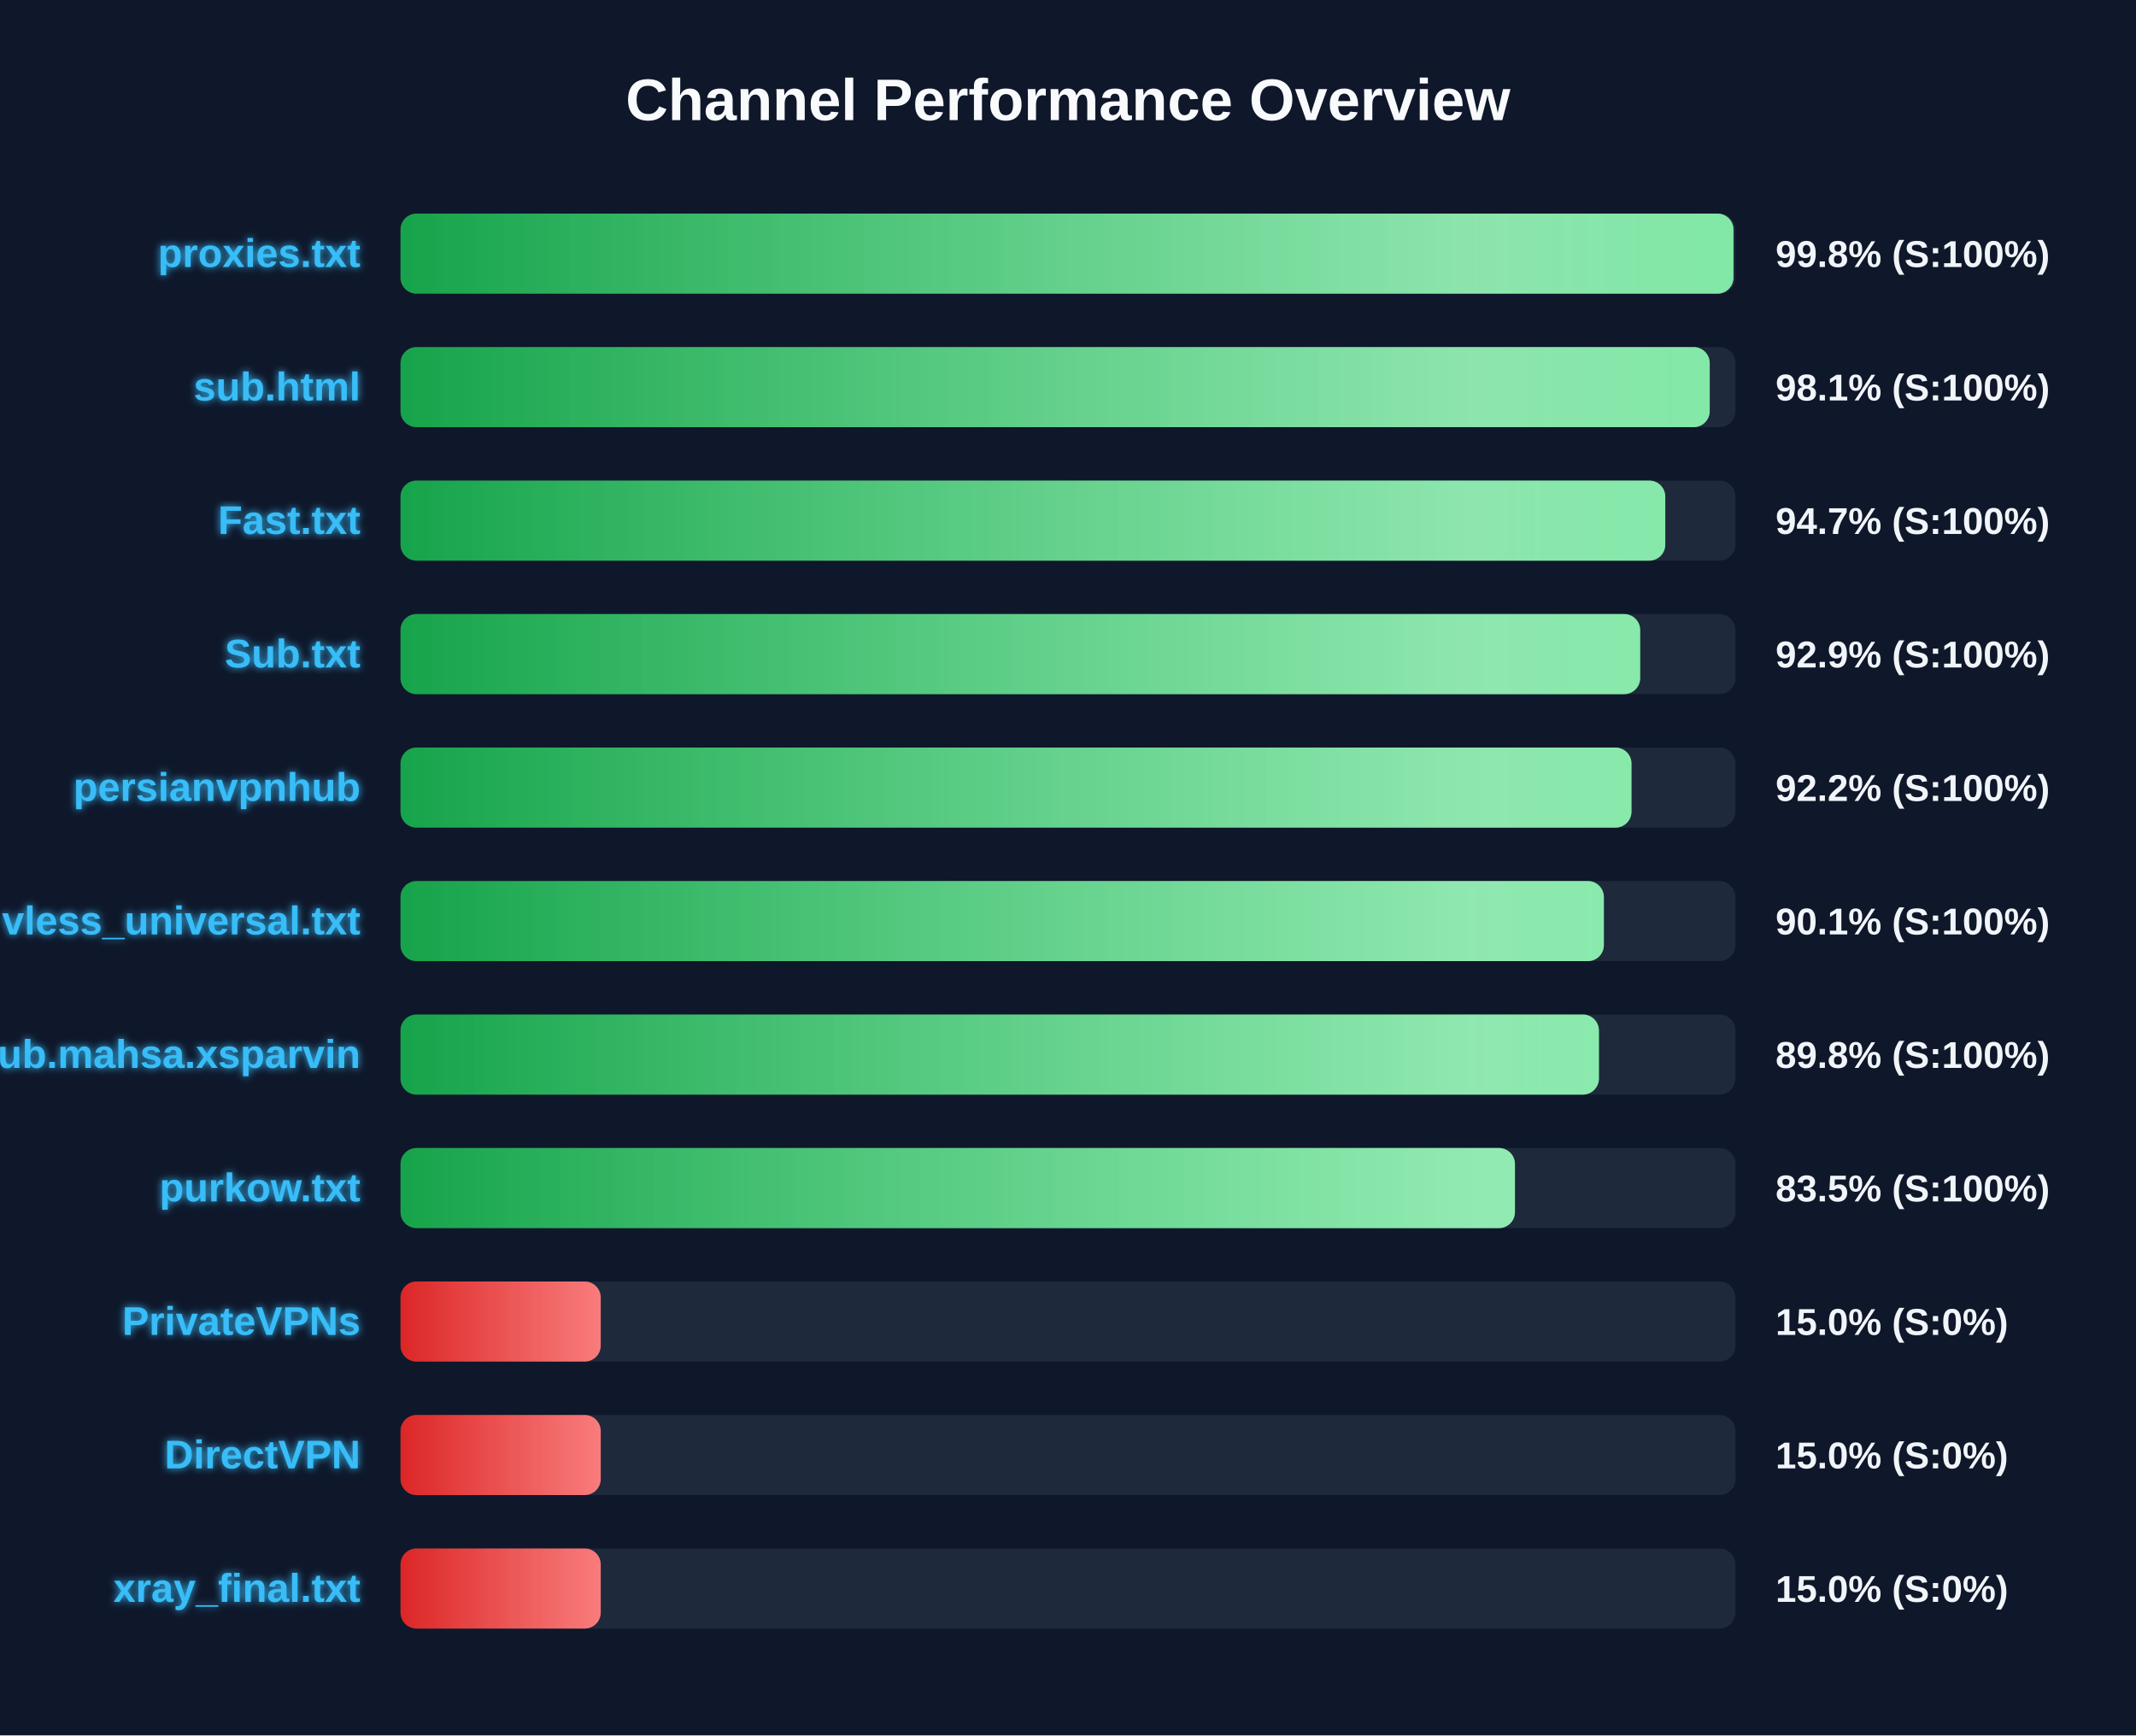
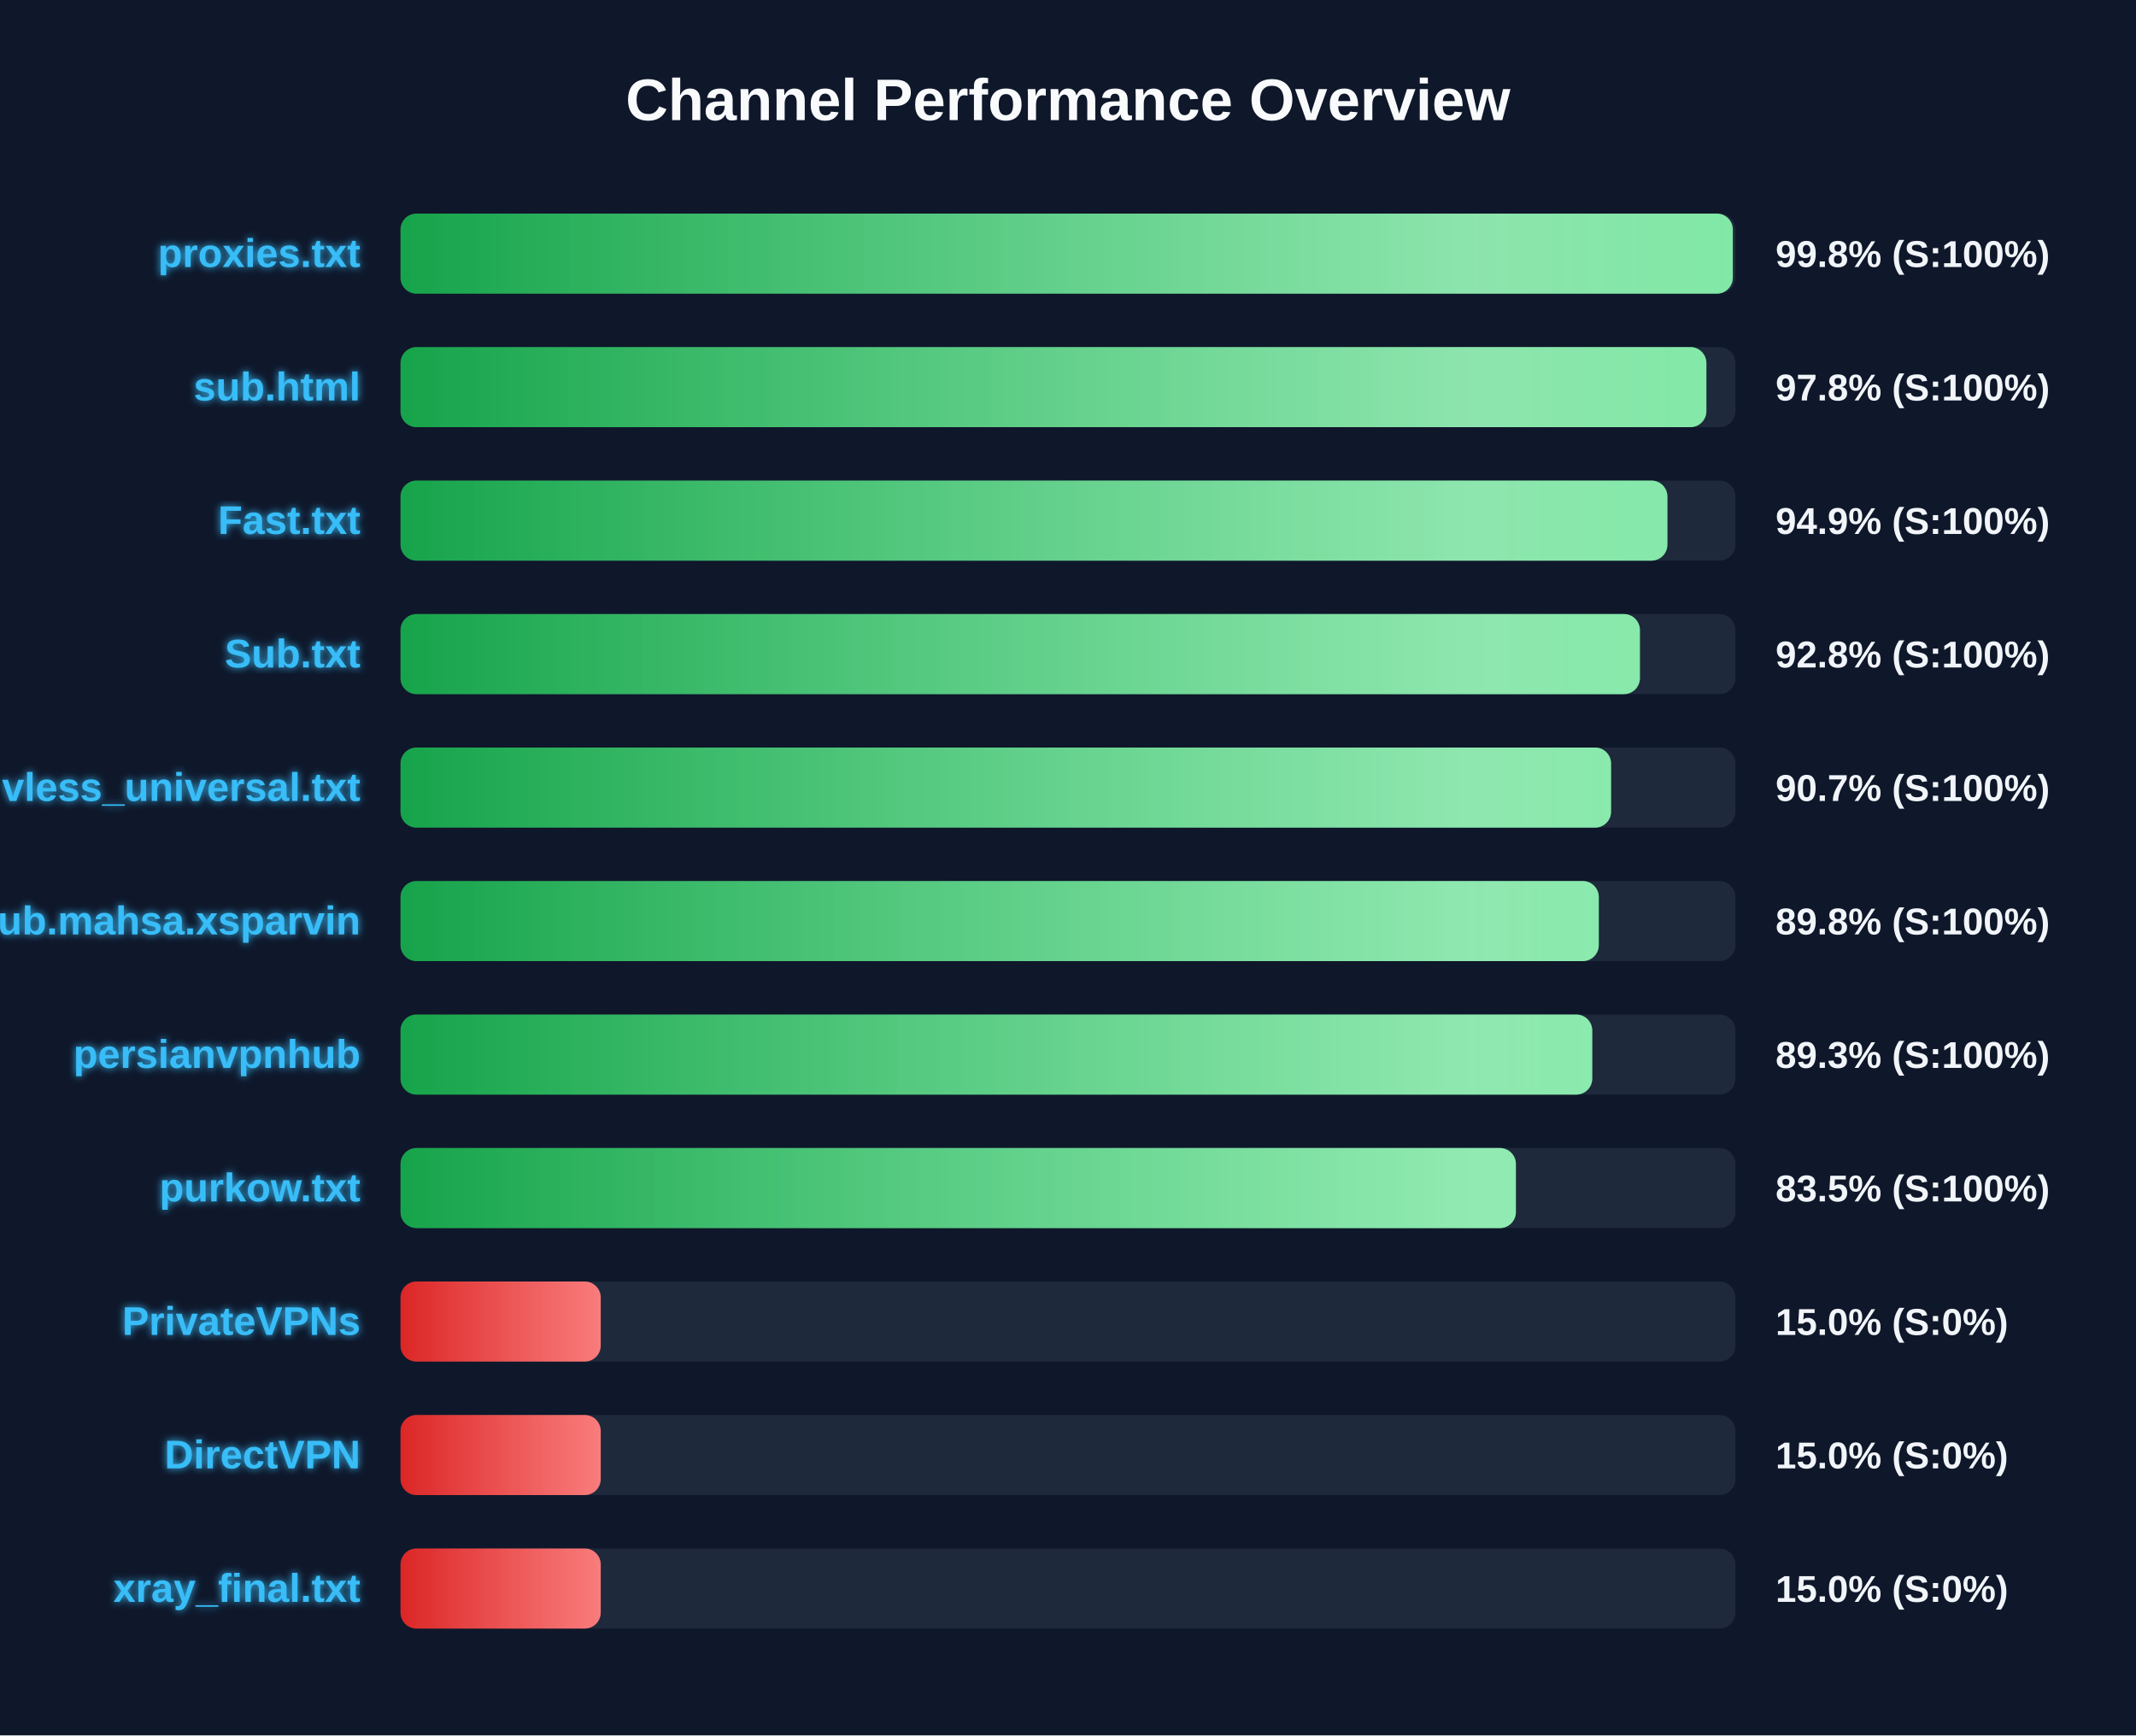
<svg xmlns="http://www.w3.org/2000/svg" width="800" height="650" version="1.1">
  <defs>
    <linearGradient id="grad-green" x1="0%" y1="0%" x2="100%" y2="0%">
      <stop offset="0%" stop-color="#16a34a" />
      <stop offset="100%" stop-color="#4ade80" />
    </linearGradient>
    <linearGradient id="grad-yellow" x1="0%" y1="0%" x2="100%" y2="0%">
      <stop offset="0%" stop-color="#ca8a04" />
      <stop offset="100%" stop-color="#fde047" />
    </linearGradient>
    <linearGradient id="grad-red" x1="0%" y1="0%" x2="100%" y2="0%">
      <stop offset="0%" stop-color="#dc2626" />
      <stop offset="100%" stop-color="#f87171" />
    </linearGradient>
    <linearGradient id="shimmer" x1="0%" y1="0%" x2="100%" y2="0%">
      <stop offset="0%" stop-color="rgba(255,255,255,0)" />
      <stop offset="50%" stop-color="rgba(255,255,255,0.4)" />
      <stop offset="100%" stop-color="rgba(255,255,255,0)" />
    </linearGradient>
    <filter id="glow" x="-20%" y="-20%" width="140%" height="140%">
      <feGaussianBlur stdDeviation="1.5" result="blur" />
      <feComposite in="SourceGraphic" in2="blur" operator="over" />
    </filter>
  </defs>
  <style>
        .bg-rect { fill: #0f172a; }
        .title { font: bold 22px 'Segoe UI', Arial, sans-serif; fill: #f8fafc; }
        .row { font: bold 15px 'Segoe UI', Arial, sans-serif; fill: #38bdf8; filter: url(#glow); }
        .score { font: bold 14px 'Segoe UI', Arial, sans-serif; fill: #f1f5f9; }
        @keyframes shimmer-anim {
            0% { transform: translateX(-100%); }
            100% { transform: translateX(200%); }
        }
        .shimmer-rect {
            animation: shimmer-anim 2.5s infinite linear;
        }
    </style>
  <rect width="100%" height="100%" class="bg-rect" />
  <text x="400" y="45" text-anchor="middle" class="title">Channel Performance Overview</text>
  <rect x="150" y="80" width="500" height="30" fill="#1e293b" rx="6" />
  <clipPath id="clip-0">
-     <rect x="150" y="80" width="499.25" height="30" rx="6" />
+     <rect x="150" y="80" width="499.0" height="30" rx="6" />
  </clipPath>
-   <rect x="150" y="80" width="499.25" height="30" fill="url(#grad-green)" rx="6" />
+   <rect x="150" y="80" width="499.0" height="30" fill="url(#grad-green)" rx="6" />
  <g clip-path="url(#clip-0)">
    <rect x="150" y="80" width="100%" height="30" fill="url(#shimmer)" class="shimmer-rect" />
  </g>
  <text x="135" y="100" text-anchor="end" class="row">proxies.txt</text>
  <text x="665" y="100" text-anchor="start" class="score">99.8% (S:100%)</text>
  <rect x="150" y="130" width="500" height="30" fill="#1e293b" rx="6" />
  <clipPath id="clip-1">
-     <rect x="150" y="130" width="490.35" height="30" rx="6" />
+     <rect x="150" y="130" width="489.1" height="30" rx="6" />
  </clipPath>
-   <rect x="150" y="130" width="490.35" height="30" fill="url(#grad-green)" rx="6" />
+   <rect x="150" y="130" width="489.1" height="30" fill="url(#grad-green)" rx="6" />
  <g clip-path="url(#clip-1)">
    <rect x="150" y="130" width="100%" height="30" fill="url(#shimmer)" class="shimmer-rect" />
  </g>
  <text x="135" y="150" text-anchor="end" class="row">sub.html</text>
-   <text x="665" y="150" text-anchor="start" class="score">98.1% (S:100%)</text>
+   <text x="665" y="150" text-anchor="start" class="score">97.8% (S:100%)</text>
  <rect x="150" y="180" width="500" height="30" fill="#1e293b" rx="6" />
  <clipPath id="clip-2">
-     <rect x="150" y="180" width="473.7" height="30" rx="6" />
+     <rect x="150" y="180" width="474.5" height="30" rx="6" />
  </clipPath>
-   <rect x="150" y="180" width="473.7" height="30" fill="url(#grad-green)" rx="6" />
+   <rect x="150" y="180" width="474.5" height="30" fill="url(#grad-green)" rx="6" />
  <g clip-path="url(#clip-2)">
    <rect x="150" y="180" width="100%" height="30" fill="url(#shimmer)" class="shimmer-rect" />
  </g>
  <text x="135" y="200" text-anchor="end" class="row">Fast.txt</text>
-   <text x="665" y="200" text-anchor="start" class="score">94.7% (S:100%)</text>
+   <text x="665" y="200" text-anchor="start" class="score">94.9% (S:100%)</text>
  <rect x="150" y="230" width="500" height="30" fill="#1e293b" rx="6" />
  <clipPath id="clip-3">
-     <rect x="150" y="230" width="464.3" height="30" rx="6" />
+     <rect x="150" y="230" width="464.2" height="30" rx="6" />
  </clipPath>
-   <rect x="150" y="230" width="464.3" height="30" fill="url(#grad-green)" rx="6" />
+   <rect x="150" y="230" width="464.2" height="30" fill="url(#grad-green)" rx="6" />
  <g clip-path="url(#clip-3)">
    <rect x="150" y="230" width="100%" height="30" fill="url(#shimmer)" class="shimmer-rect" />
  </g>
  <text x="135" y="250" text-anchor="end" class="row">Sub.txt</text>
-   <text x="665" y="250" text-anchor="start" class="score">92.9% (S:100%)</text>
+   <text x="665" y="250" text-anchor="start" class="score">92.8% (S:100%)</text>
  <rect x="150" y="280" width="500" height="30" fill="#1e293b" rx="6" />
  <clipPath id="clip-4">
-     <rect x="150" y="280" width="461.05" height="30" rx="6" />
+     <rect x="150" y="280" width="453.4" height="30" rx="6" />
  </clipPath>
-   <rect x="150" y="280" width="461.05" height="30" fill="url(#grad-green)" rx="6" />
+   <rect x="150" y="280" width="453.4" height="30" fill="url(#grad-green)" rx="6" />
  <g clip-path="url(#clip-4)">
    <rect x="150" y="280" width="100%" height="30" fill="url(#shimmer)" class="shimmer-rect" />
  </g>
-   <text x="135" y="300" text-anchor="end" class="row">persianvpnhub</text>
-   <text x="665" y="300" text-anchor="start" class="score">92.2% (S:100%)</text>
+   <text x="135" y="300" text-anchor="end" class="row">vless_universal.txt</text>
+   <text x="665" y="300" text-anchor="start" class="score">90.7% (S:100%)</text>
  <rect x="150" y="330" width="500" height="30" fill="#1e293b" rx="6" />
  <clipPath id="clip-5">
-     <rect x="150" y="330" width="450.7" height="30" rx="6" />
+     <rect x="150" y="330" width="448.8" height="30" rx="6" />
  </clipPath>
-   <rect x="150" y="330" width="450.7" height="30" fill="url(#grad-green)" rx="6" />
+   <rect x="150" y="330" width="448.8" height="30" fill="url(#grad-green)" rx="6" />
  <g clip-path="url(#clip-5)">
    <rect x="150" y="330" width="100%" height="30" fill="url(#shimmer)" class="shimmer-rect" />
  </g>
-   <text x="135" y="350" text-anchor="end" class="row">vless_universal.txt</text>
-   <text x="665" y="350" text-anchor="start" class="score">90.1% (S:100%)</text>
+   <text x="135" y="350" text-anchor="end" class="row">Sub.mahsa.xsparvin</text>
+   <text x="665" y="350" text-anchor="start" class="score">89.8% (S:100%)</text>
  <rect x="150" y="380" width="500" height="30" fill="#1e293b" rx="6" />
  <clipPath id="clip-6">
-     <rect x="150" y="380" width="448.85" height="30" rx="6" />
+     <rect x="150" y="380" width="446.35" height="30" rx="6" />
  </clipPath>
-   <rect x="150" y="380" width="448.85" height="30" fill="url(#grad-green)" rx="6" />
+   <rect x="150" y="380" width="446.35" height="30" fill="url(#grad-green)" rx="6" />
  <g clip-path="url(#clip-6)">
    <rect x="150" y="380" width="100%" height="30" fill="url(#shimmer)" class="shimmer-rect" />
  </g>
-   <text x="135" y="400" text-anchor="end" class="row">Sub.mahsa.xsparvin</text>
-   <text x="665" y="400" text-anchor="start" class="score">89.8% (S:100%)</text>
+   <text x="135" y="400" text-anchor="end" class="row">persianvpnhub</text>
+   <text x="665" y="400" text-anchor="start" class="score">89.3% (S:100%)</text>
  <rect x="150" y="430" width="500" height="30" fill="#1e293b" rx="6" />
  <clipPath id="clip-7">
-     <rect x="150" y="430" width="417.4" height="30" rx="6" />
+     <rect x="150" y="430" width="417.75" height="30" rx="6" />
  </clipPath>
-   <rect x="150" y="430" width="417.4" height="30" fill="url(#grad-green)" rx="6" />
+   <rect x="150" y="430" width="417.75" height="30" fill="url(#grad-green)" rx="6" />
  <g clip-path="url(#clip-7)">
    <rect x="150" y="430" width="100%" height="30" fill="url(#shimmer)" class="shimmer-rect" />
  </g>
  <text x="135" y="450" text-anchor="end" class="row">purkow.txt</text>
  <text x="665" y="450" text-anchor="start" class="score">83.5% (S:100%)</text>
  <rect x="150" y="480" width="500" height="30" fill="#1e293b" rx="6" />
  <clipPath id="clip-8">
    <rect x="150" y="480" width="75.0" height="30" rx="6" />
  </clipPath>
  <rect x="150" y="480" width="75.0" height="30" fill="url(#grad-red)" rx="6" />
  <g clip-path="url(#clip-8)">
    <rect x="150" y="480" width="100%" height="30" fill="url(#shimmer)" class="shimmer-rect" />
  </g>
  <text x="135" y="500" text-anchor="end" class="row">PrivateVPNs</text>
  <text x="665" y="500" text-anchor="start" class="score">15.0% (S:0%)</text>
  <rect x="150" y="530" width="500" height="30" fill="#1e293b" rx="6" />
  <clipPath id="clip-9">
    <rect x="150" y="530" width="75.0" height="30" rx="6" />
  </clipPath>
  <rect x="150" y="530" width="75.0" height="30" fill="url(#grad-red)" rx="6" />
  <g clip-path="url(#clip-9)">
    <rect x="150" y="530" width="100%" height="30" fill="url(#shimmer)" class="shimmer-rect" />
  </g>
  <text x="135" y="550" text-anchor="end" class="row">DirectVPN</text>
  <text x="665" y="550" text-anchor="start" class="score">15.0% (S:0%)</text>
  <rect x="150" y="580" width="500" height="30" fill="#1e293b" rx="6" />
  <clipPath id="clip-10">
    <rect x="150" y="580" width="75.0" height="30" rx="6" />
  </clipPath>
  <rect x="150" y="580" width="75.0" height="30" fill="url(#grad-red)" rx="6" />
  <g clip-path="url(#clip-10)">
    <rect x="150" y="580" width="100%" height="30" fill="url(#shimmer)" class="shimmer-rect" />
  </g>
  <text x="135" y="600" text-anchor="end" class="row">xray_final.txt</text>
  <text x="665" y="600" text-anchor="start" class="score">15.0% (S:0%)</text>
</svg>
